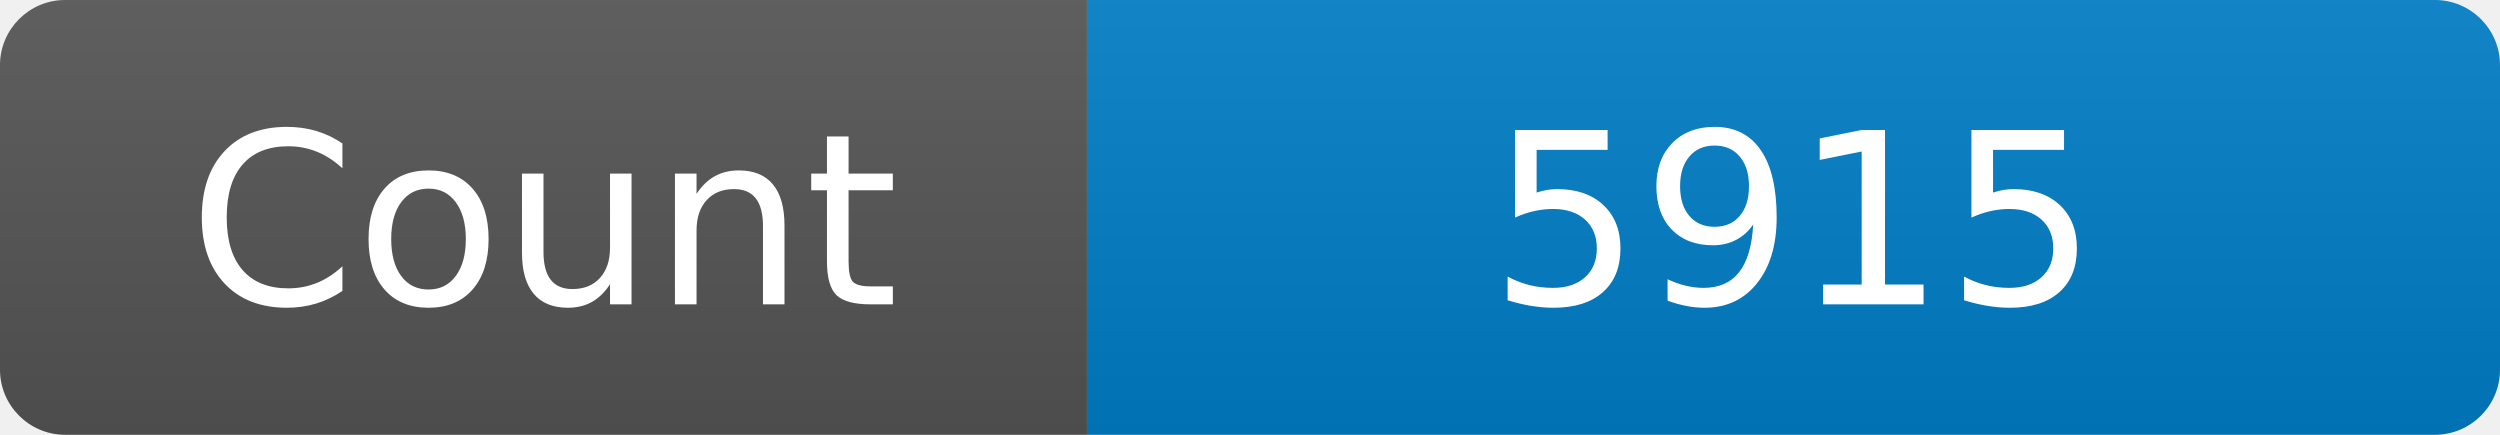
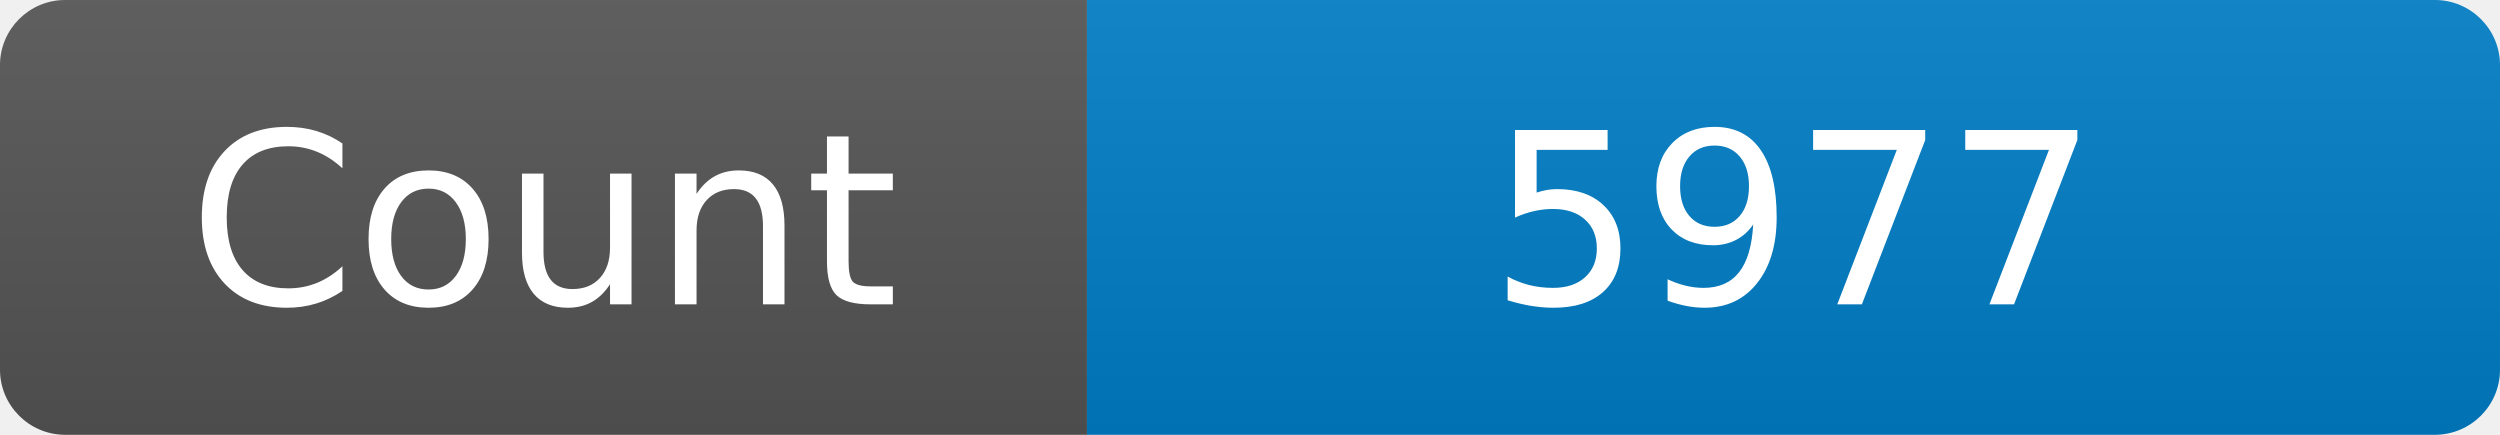
<svg xmlns="http://www.w3.org/2000/svg" width="115" height="20" role="img" aria-label="Maintained?: yes">
  <linearGradient id="s" x2="0" y2="100%">
    <stop offset="0" stop-color="#bbb" stop-opacity=".1" />
    <stop offset="1" stop-opacity=".1" />
  </linearGradient>
  <clipPath id="r">
    <rect width="115" height="20" rx="3" fill="#fff" />
  </clipPath>
  <g clip-path="url(#r)">
    <rect width="50" height="20" fill="#555" />
    <rect x="50" width="160" height="20" fill="#007ec6" />
    <rect width="115" height="20" fill="url(#s)" />
  </g>
  <g fill="#fff" text-anchor="middle" font-family="Verdana,Geneva,DejaVu Sans,sans-serif" font-size="110">
    <text x="250" y="140" transform="scale(.1)" fill="#fff">Count</text>
-     <text x="825" y="140" transform="scale(.1)" fill="#fff">5915</text>
+     <text x="825" y="140" transform="scale(.1)" fill="#fff">5977</text>
  </g>
</svg>
